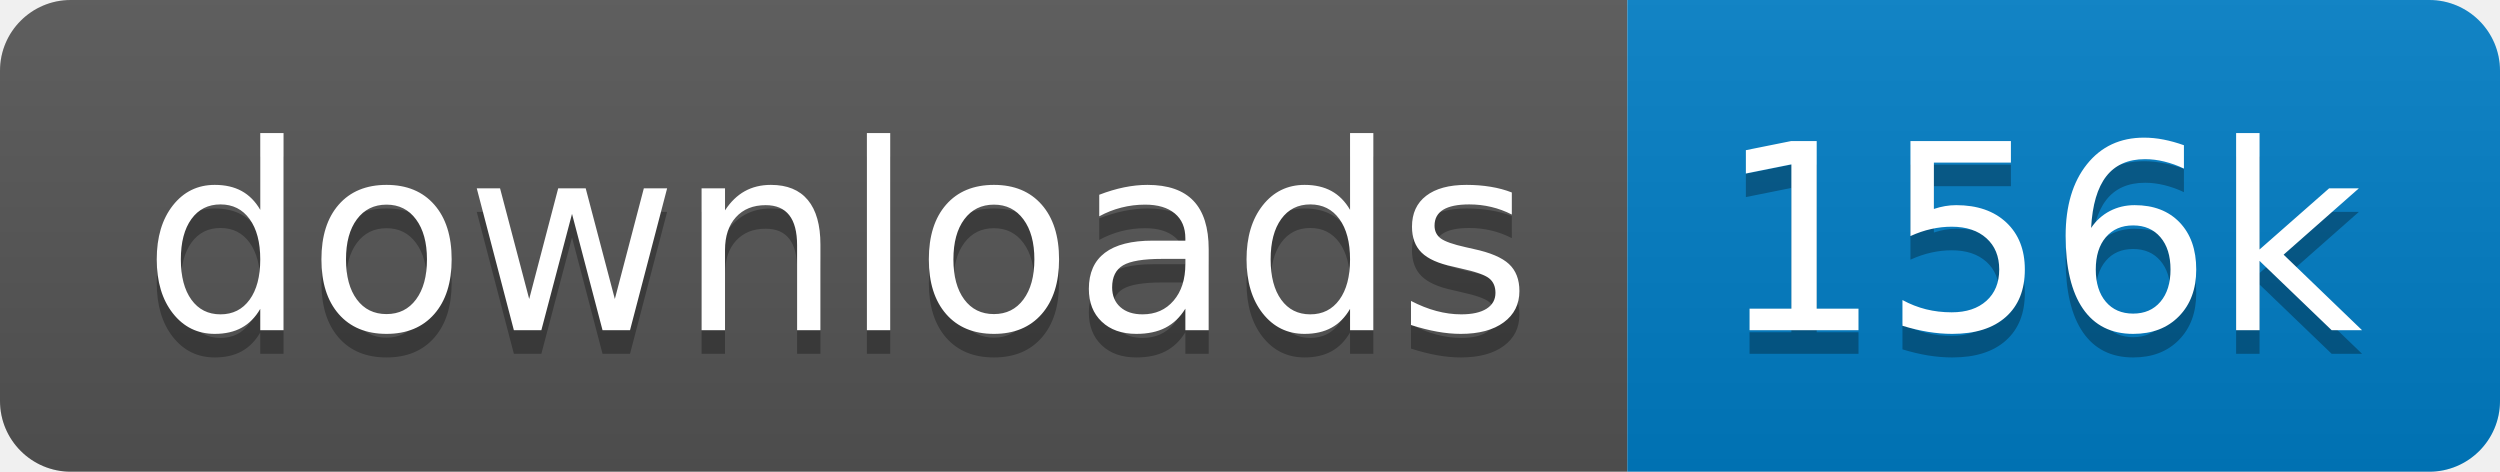
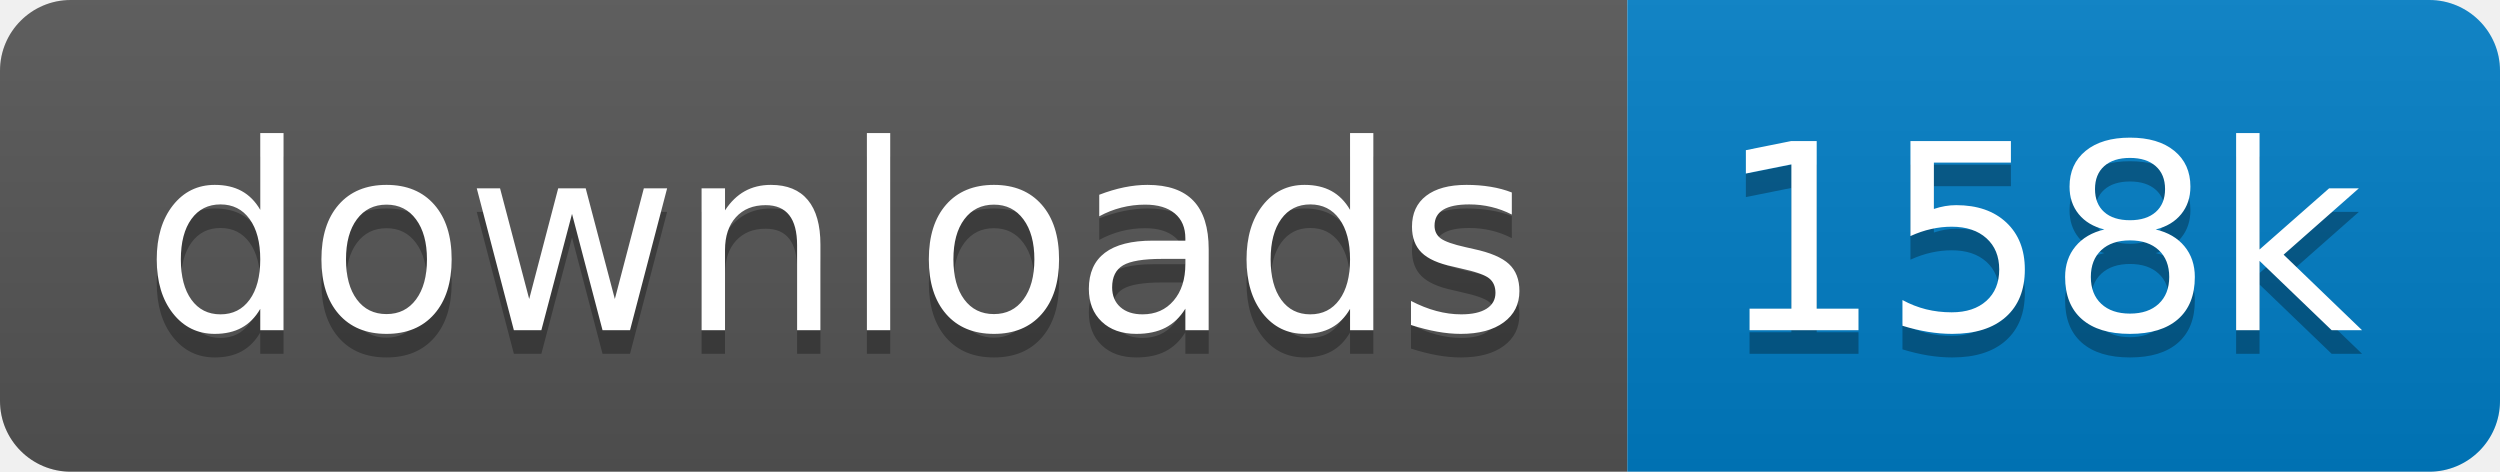
<svg xmlns="http://www.w3.org/2000/svg" xmlns:xlink="http://www.w3.org/1999/xlink" width="106" height="20">
  <linearGradient id="s" x2="0" y2="100%">
    <stop offset="0" stop-color="#bbb" stop-opacity=".1" />
    <stop offset="1" stop-opacity=".1" />
  </linearGradient>
  <clipPath id="r">
    <rect width="106" height="20" rx="3" fill="#fff" />
  </clipPath>
  <g clip-path="url(#r)" transform="scale(1)">
    <rect width="69" height="20" fill="#555" />
    <rect x="69" width="37" height="20" fill="#007ec6" />
    <rect width="106" height="20" fill="url(#s)" />
  </g>
  <g fill="#fff" text-anchor="middle" font-family="Verdana,Geneva,DejaVu Sans,sans-serif" text-rendering="geometricPrecision" font-size="110" transform="scale(1)">
    <image visibility="hidden" x="5" y="3" width="14" height="14" xlink:href="" />
    <text x="355" y="150" fill="#010101" fill-opacity=".3" transform="scale(.1)" textLength="590">downloads</text>
    <text x="355" y="140" transform="scale(.1)" textLength="590">downloads</text>
-     <text x="865" y="150" fill="#010101" fill-opacity=".3" transform="scale(.1)" textLength="270">156k</text>
-     <text x="865" y="140" transform="scale(.1)" textLength="270">156k</text>
+     <text x="865" y="150" fill="#010101" fill-opacity=".3" transform="scale(.1)" textLength="270">158k</text>
+     <text x="865" y="140" transform="scale(.1)" textLength="270">158k</text>
  </g>
</svg>
